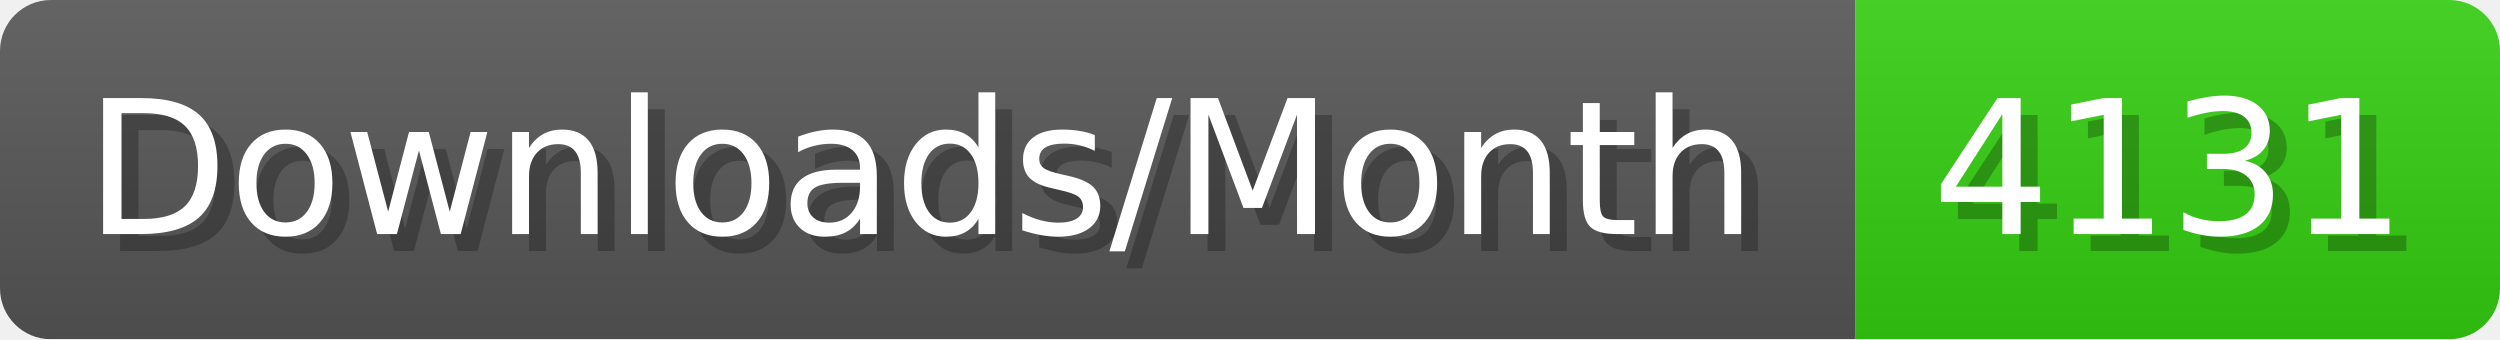
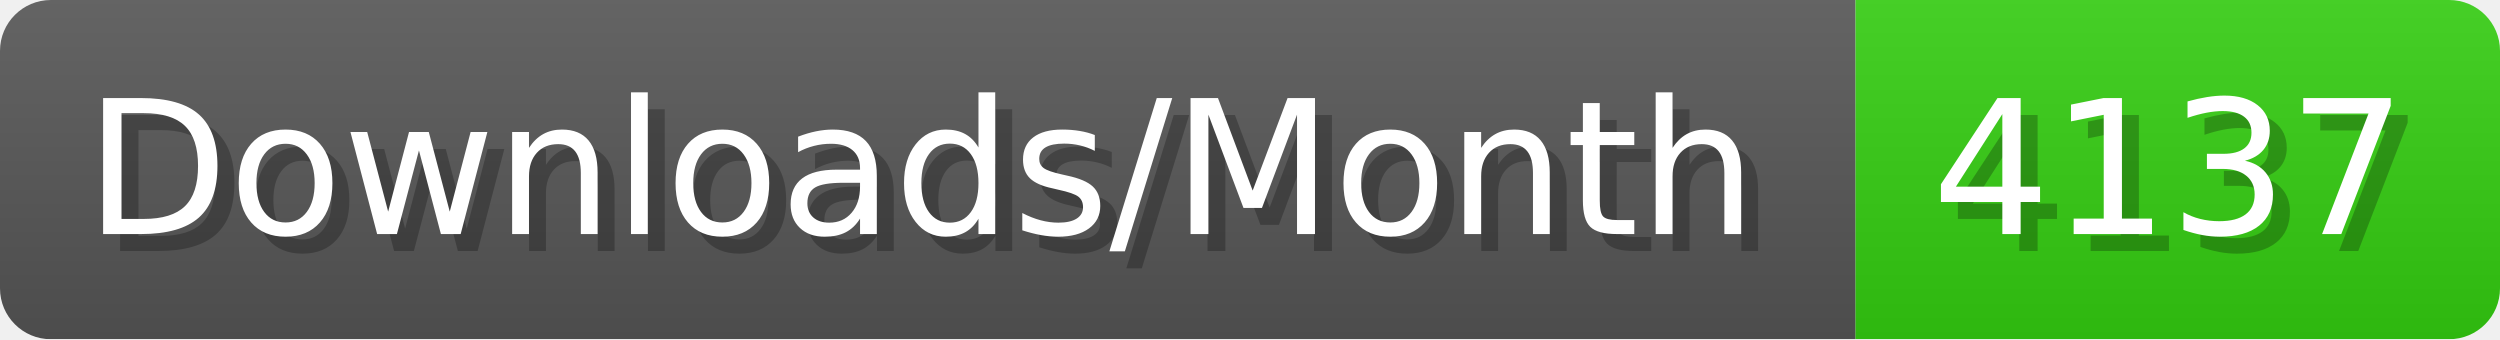
- <svg xmlns="http://www.w3.org/2000/svg" width="147.4" height="20" viewBox="0 0 1474 200" role="img" aria-label="Downloads/Month: 4131">
+ <svg xmlns="http://www.w3.org/2000/svg" width="147.4" height="20" viewBox="0 0 1474 200" role="img" aria-label="Downloads/Month: 4137">
  <linearGradient id="YlXUI" x2="0" y2="100%">
    <stop offset="0" stop-opacity=".1" stop-color="#EEE" />
    <stop offset="1" stop-opacity=".1" />
  </linearGradient>
  <mask id="JHhop">
    <rect width="1474" height="200" rx="30" fill="#FFF" />
  </mask>
  <g mask="url(#JHhop)">
    <rect width="1094" height="200" fill="#555" />
    <rect width="380" height="200" fill="#3C1" x="1094" />
    <rect width="1474" height="200" fill="url(#YlXUI)" />
  </g>
  <g aria-hidden="true" fill="#fff" text-anchor="start" font-family="Verdana,DejaVu Sans,sans-serif" font-size="110">
    <text x="60" y="148" textLength="994" fill="#000" opacity="0.25">Downloads/Month</text>
    <text x="50" y="138" textLength="994">Downloads/Month</text>
-     <text x="1149" y="148" textLength="280" fill="#000" opacity="0.25">4131</text>
-     <text x="1139" y="138" textLength="280">4131</text>
+     <text x="1149" y="148" textLength="280" fill="#000" opacity="0.25">4137</text>
+     <text x="1139" y="138" textLength="280">4137</text>
  </g>
</svg>
